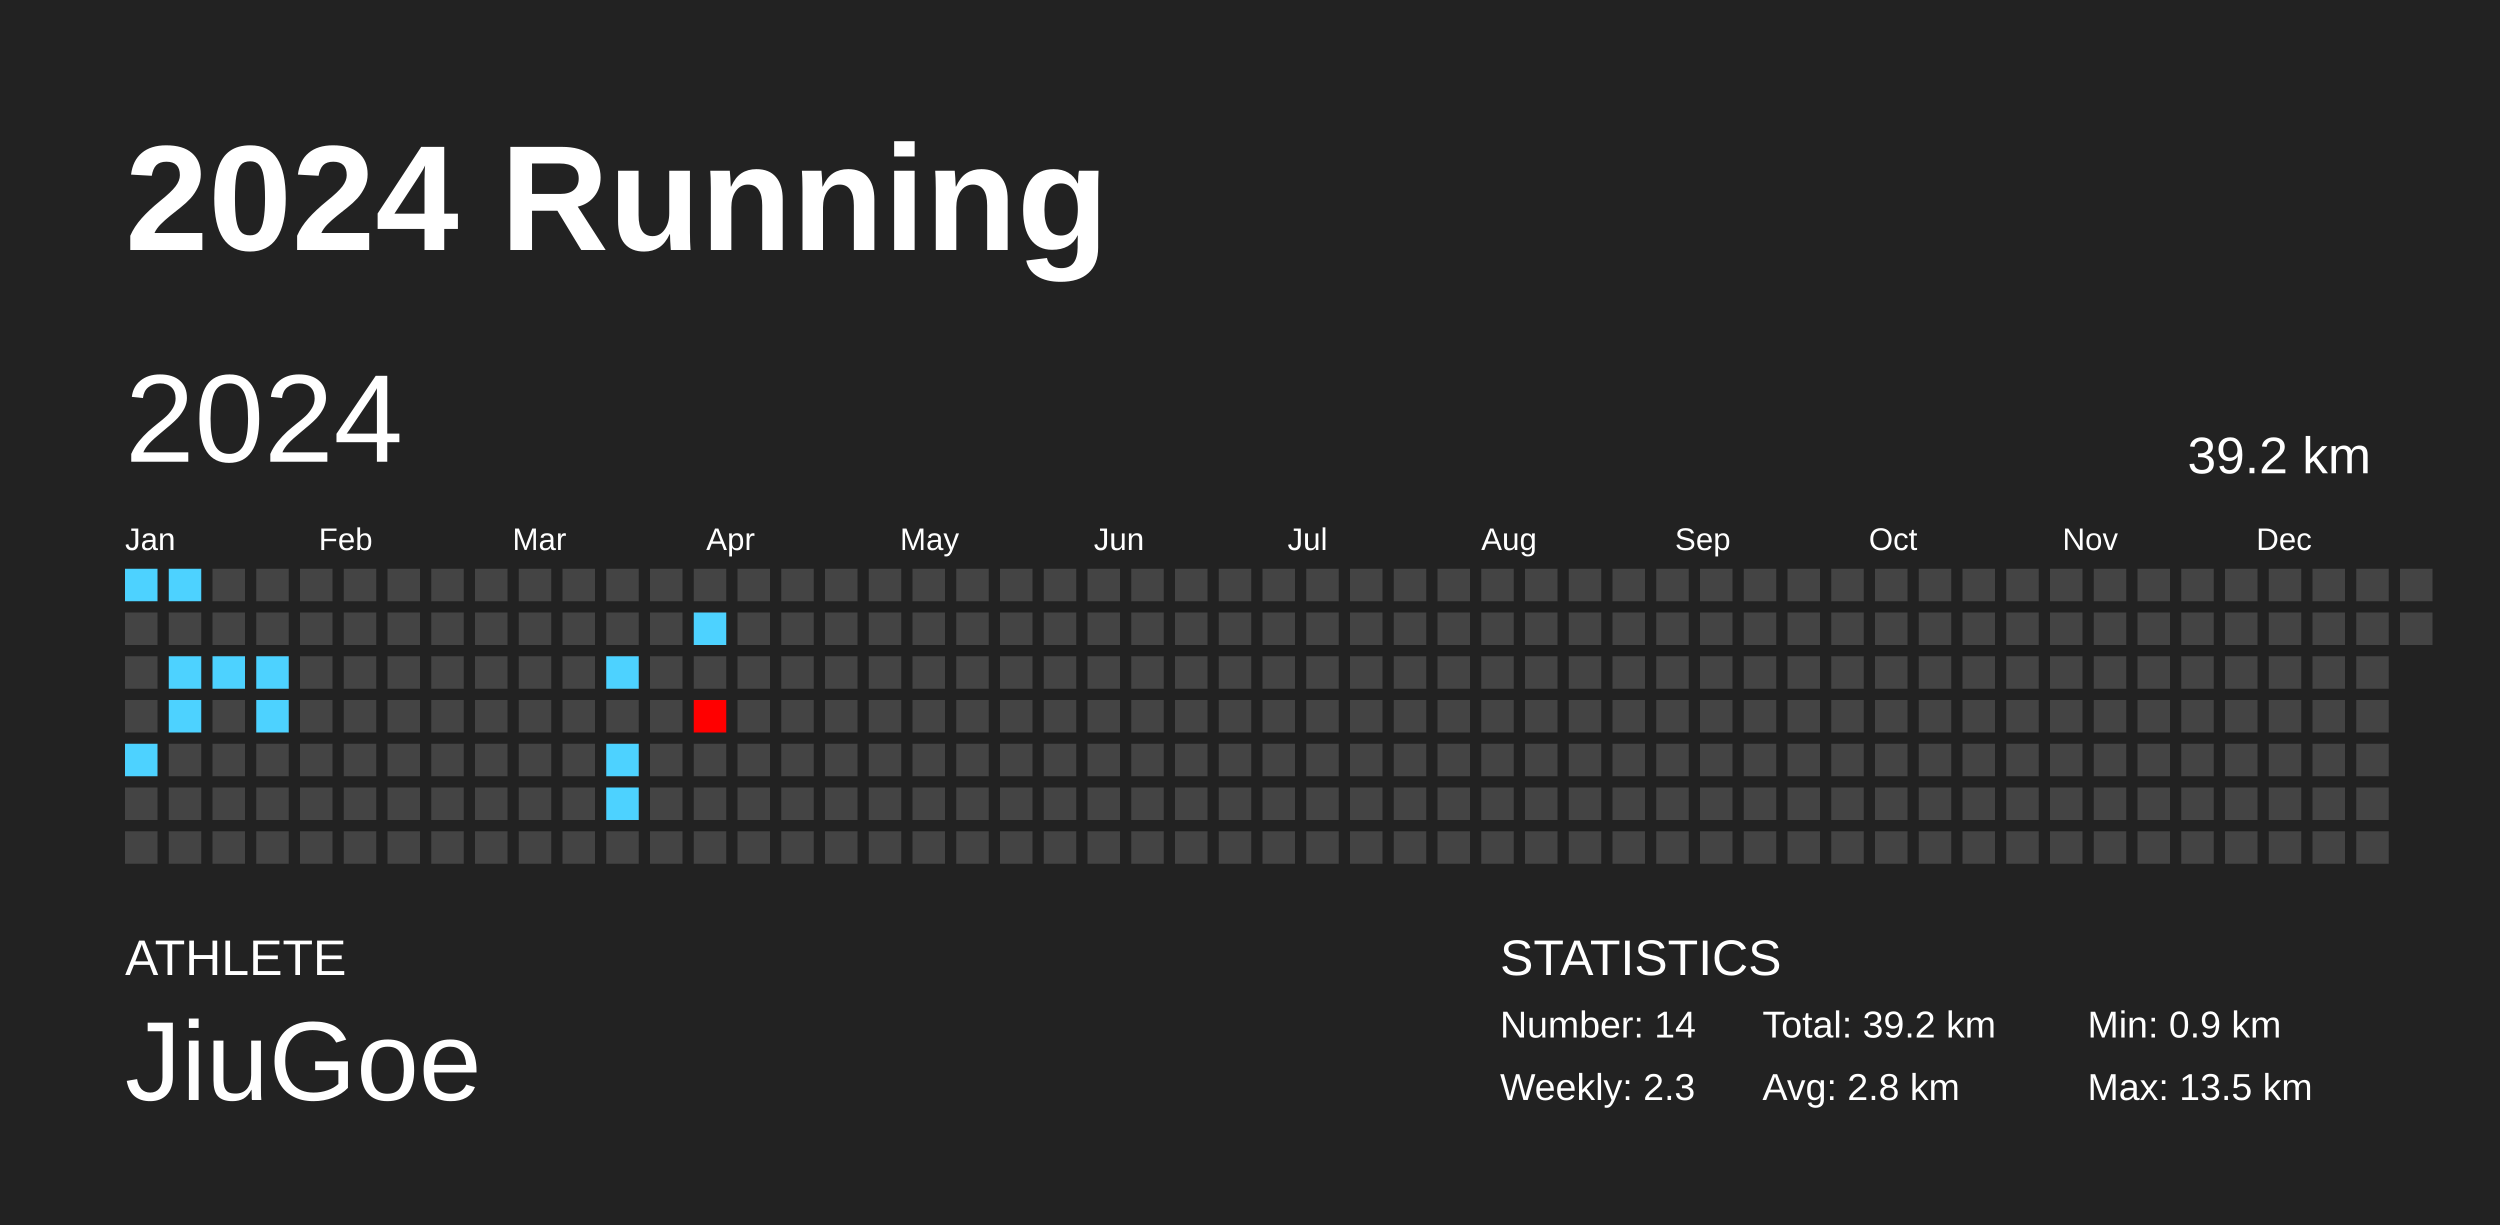
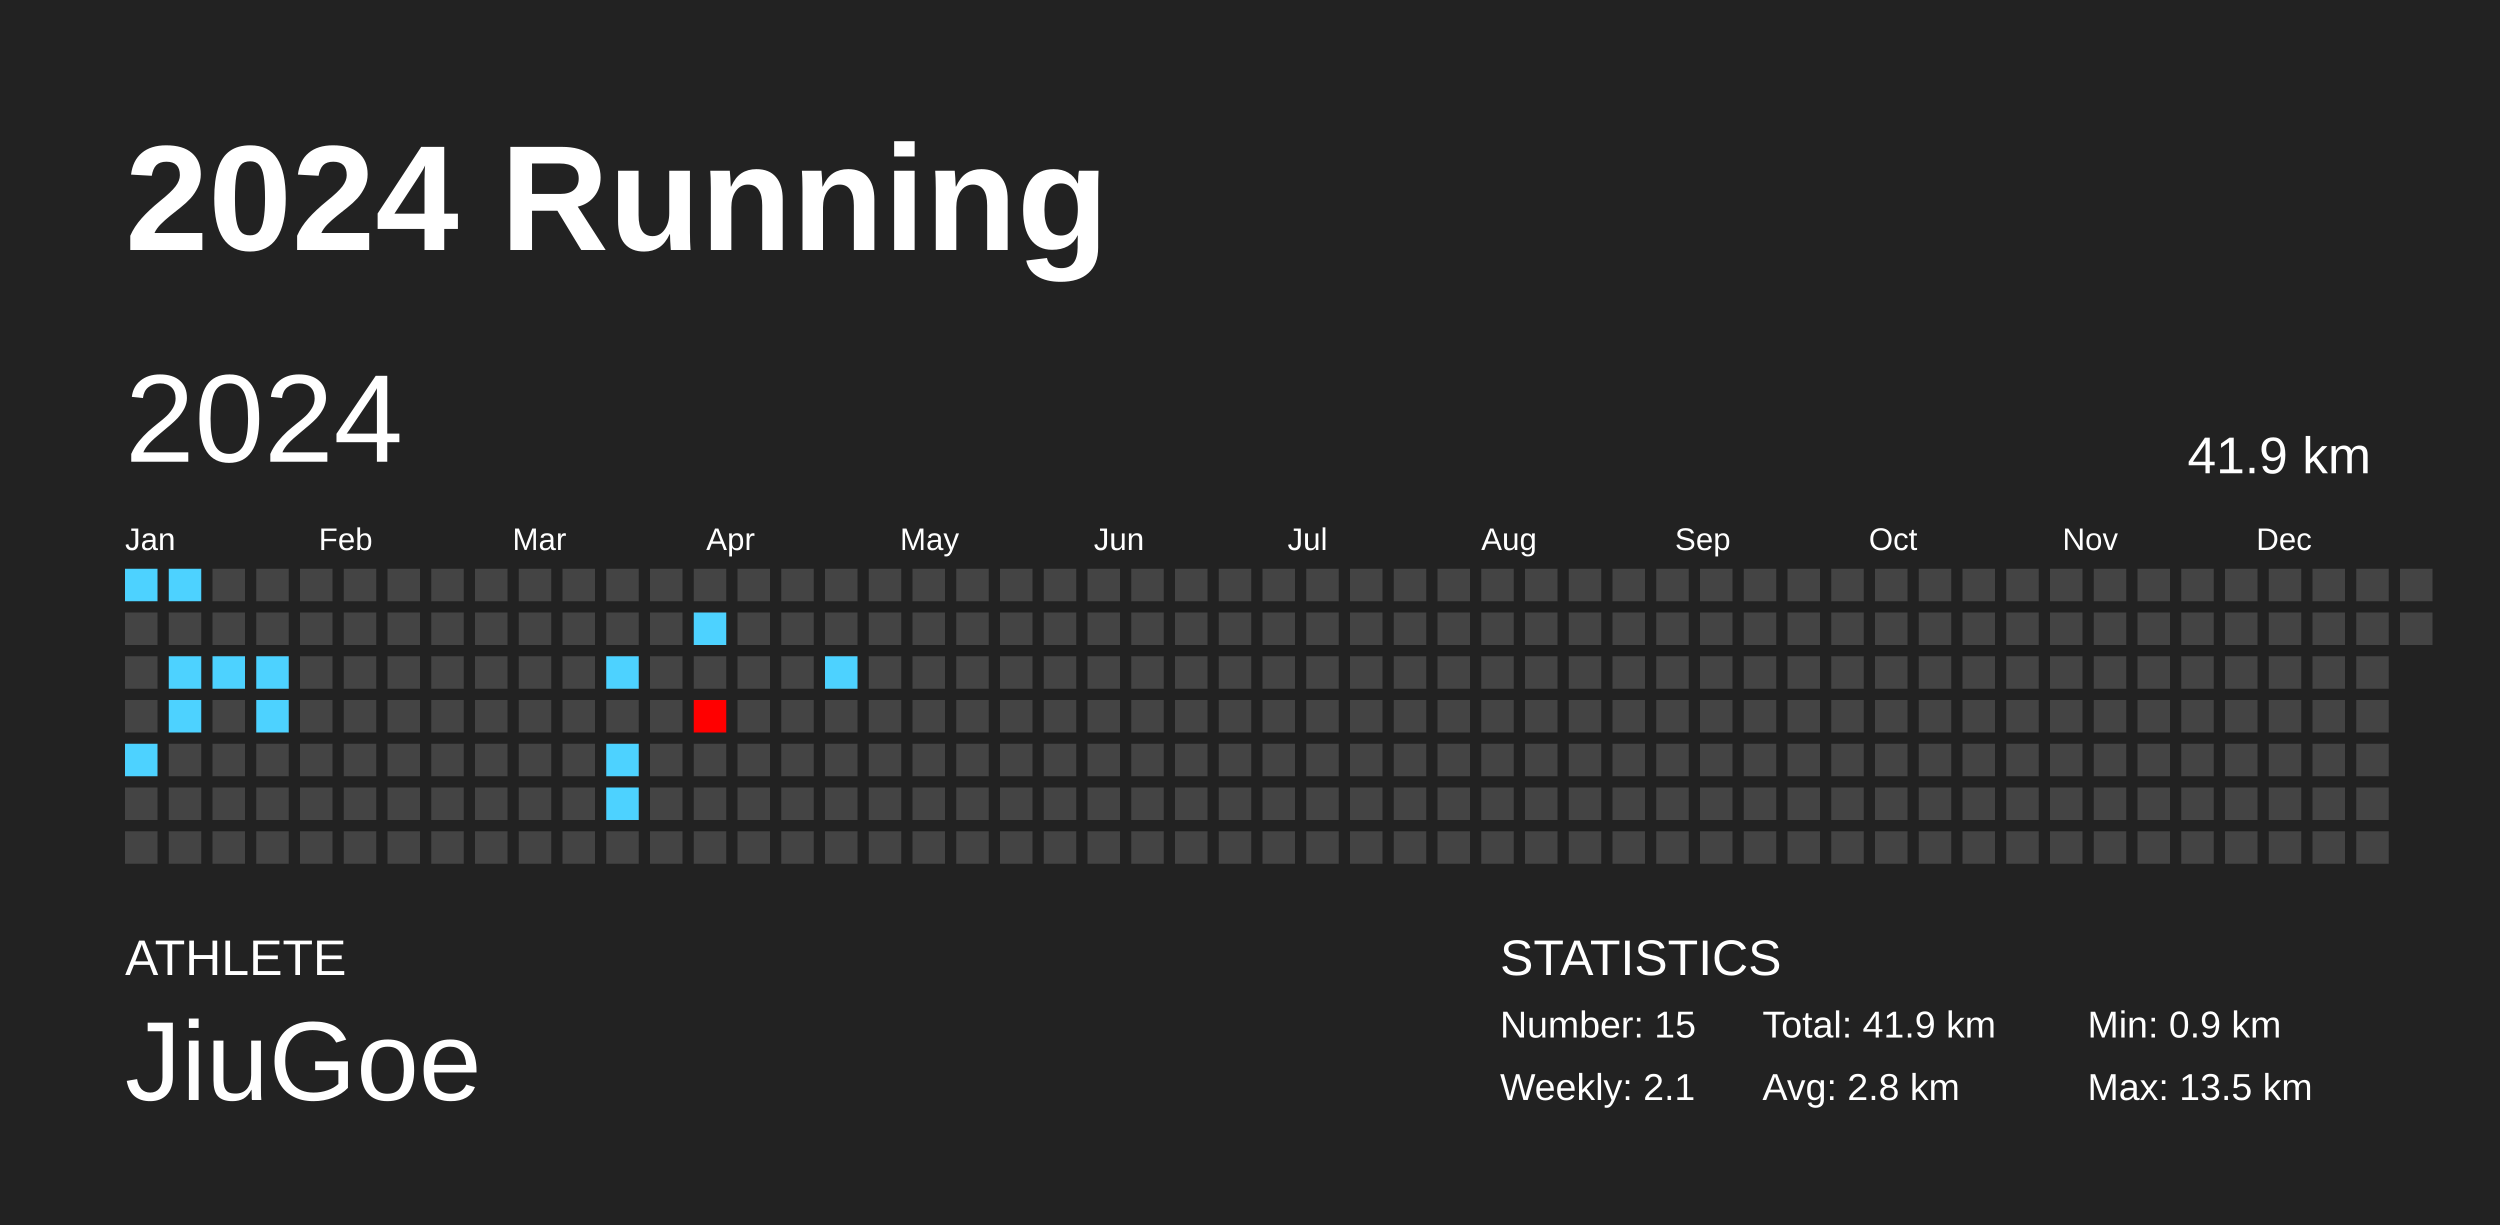
<svg xmlns="http://www.w3.org/2000/svg" baseProfile="full" height="98mm" version="1.1" viewBox="0,0,200,98" width="200mm">
  <defs />
  <rect fill="#222222" height="98" width="200" x="0" y="0" />
  <text fill="#FFFFFF" style="font-size:12px; font-family:Arial; font-weight:bold;" x="10" y="20">2024 Running</text>
  <text fill="#FFFFFF" style="font-size:4px; font-family:Arial" x="10" y="78">ATHLETE</text>
  <text fill="#FFFFFF" style="font-size:9px; font-family:Arial" x="10" y="88">JiuGoe</text>
  <text fill="#FFFFFF" style="font-size:4px; font-family:Arial" x="120" y="78">STATISTICS</text>
-   <text fill="#FFFFFF" style="font-size:3px; font-family:Arial" x="120" y="83">Number: 14</text>
-   <text fill="#FFFFFF" style="font-size:3px; font-family:Arial" x="120" y="88">Weekly: 2.3</text>
-   <text fill="#FFFFFF" style="font-size:3px; font-family:Arial" x="141" y="83">Total: 39.2 km</text>
+   <text fill="#FFFFFF" style="font-size:3px; font-family:Arial" x="120" y="83">Number: 15</text>
+   <text fill="#FFFFFF" style="font-size:3px; font-family:Arial" x="120" y="88">Weekly: 2.1</text>
+   <text fill="#FFFFFF" style="font-size:3px; font-family:Arial" x="141" y="83">Total: 41.9 km</text>
  <text fill="#FFFFFF" style="font-size:3px; font-family:Arial" x="141" y="88">Avg: 2.8 km</text>
  <text fill="#FFFFFF" style="font-size:3px; font-family:Arial" x="167" y="83">Min: 0.9 km</text>
  <text fill="#FFFFFF" style="font-size:3px; font-family:Arial" x="167" y="88">Max: 13.5 km</text>
  <text dominant-baseline="hanging" fill="#FFFFFF" style="font-size:10.0px; font-family:Arial;" x="10" y="30">2024</text>
-   <text dominant-baseline="hanging" fill="#FFFFFF" style="font-size:4.125px; font-family:Arial;" x="175" y="35">39.2 km</text>
+   <text dominant-baseline="hanging" fill="#FFFFFF" style="font-size:4.125px; font-family:Arial;" x="175" y="35">41.9 km</text>
  <text fill="#FFFFFF" style="font-size:2.5px; font-family:Arial" x="10.0" y="44">Jan</text>
  <text fill="#FFFFFF" style="font-size:2.5px; font-family:Arial" x="25.5" y="44">Feb</text>
  <text fill="#FFFFFF" style="font-size:2.5px; font-family:Arial" x="41.0" y="44">Mar</text>
  <text fill="#FFFFFF" style="font-size:2.5px; font-family:Arial" x="56.5" y="44">Apr</text>
  <text fill="#FFFFFF" style="font-size:2.5px; font-family:Arial" x="72.0" y="44">May</text>
  <text fill="#FFFFFF" style="font-size:2.5px; font-family:Arial" x="87.5" y="44">Jun</text>
  <text fill="#FFFFFF" style="font-size:2.5px; font-family:Arial" x="103.0" y="44">Jul</text>
  <text fill="#FFFFFF" style="font-size:2.5px; font-family:Arial" x="118.5" y="44">Aug</text>
  <text fill="#FFFFFF" style="font-size:2.5px; font-family:Arial" x="134.0" y="44">Sep</text>
  <text fill="#FFFFFF" style="font-size:2.5px; font-family:Arial" x="149.5" y="44">Oct</text>
  <text fill="#FFFFFF" style="font-size:2.5px; font-family:Arial" x="165.0" y="44">Nov</text>
  <text fill="#FFFFFF" style="font-size:2.5px; font-family:Arial" x="180.5" y="44">Dec</text>
  <rect fill="#4dd2ff" height="2.6" width="2.6" x="10.0" y="45.5" />
  <rect fill="#444444" height="2.6" width="2.6" x="10.0" y="49.0" />
  <rect fill="#444444" height="2.6" width="2.6" x="10.0" y="52.5" />
  <rect fill="#444444" height="2.6" width="2.6" x="10.0" y="56.0" />
  <rect fill="#4dd2ff" height="2.6" width="2.6" x="10.0" y="59.5" />
  <rect fill="#444444" height="2.6" width="2.6" x="10.0" y="63.0" />
  <rect fill="#444444" height="2.6" width="2.6" x="10.0" y="66.5" />
  <rect fill="#4dd2ff" height="2.6" width="2.6" x="13.5" y="45.5" />
  <rect fill="#444444" height="2.6" width="2.6" x="13.5" y="49.0" />
  <rect fill="#4dd2ff" height="2.6" width="2.6" x="13.5" y="52.5" />
  <rect fill="#4dd2ff" height="2.6" width="2.6" x="13.5" y="56.0" />
  <rect fill="#444444" height="2.6" width="2.6" x="13.5" y="59.5" />
  <rect fill="#444444" height="2.6" width="2.6" x="13.5" y="63.0" />
  <rect fill="#444444" height="2.6" width="2.6" x="13.5" y="66.5" />
  <rect fill="#444444" height="2.6" width="2.6" x="17.0" y="45.5" />
  <rect fill="#444444" height="2.6" width="2.6" x="17.0" y="49.0" />
  <rect fill="#4dd2ff" height="2.6" width="2.6" x="17.0" y="52.5" />
  <rect fill="#444444" height="2.6" width="2.6" x="17.0" y="56.0" />
  <rect fill="#444444" height="2.6" width="2.6" x="17.0" y="59.5" />
  <rect fill="#444444" height="2.6" width="2.6" x="17.0" y="63.0" />
  <rect fill="#444444" height="2.6" width="2.6" x="17.0" y="66.5" />
  <rect fill="#444444" height="2.6" width="2.6" x="20.5" y="45.5" />
  <rect fill="#444444" height="2.6" width="2.6" x="20.5" y="49.0" />
  <rect fill="#4dd2ff" height="2.6" width="2.6" x="20.5" y="52.5" />
  <rect fill="#4dd2ff" height="2.6" width="2.6" x="20.5" y="56.0" />
  <rect fill="#444444" height="2.6" width="2.6" x="20.5" y="59.5" />
  <rect fill="#444444" height="2.6" width="2.6" x="20.5" y="63.0" />
  <rect fill="#444444" height="2.6" width="2.6" x="20.5" y="66.5" />
  <rect fill="#444444" height="2.6" width="2.6" x="24.0" y="45.5" />
  <rect fill="#444444" height="2.6" width="2.6" x="24.0" y="49.0" />
  <rect fill="#444444" height="2.6" width="2.6" x="24.0" y="52.5" />
  <rect fill="#444444" height="2.6" width="2.6" x="24.0" y="56.0" />
  <rect fill="#444444" height="2.6" width="2.6" x="24.0" y="59.5" />
  <rect fill="#444444" height="2.6" width="2.6" x="24.0" y="63.0" />
  <rect fill="#444444" height="2.6" width="2.6" x="24.0" y="66.5" />
  <rect fill="#444444" height="2.6" width="2.6" x="27.5" y="45.5" />
  <rect fill="#444444" height="2.6" width="2.6" x="27.5" y="49.0" />
  <rect fill="#444444" height="2.6" width="2.6" x="27.5" y="52.5" />
  <rect fill="#444444" height="2.6" width="2.6" x="27.5" y="56.0" />
  <rect fill="#444444" height="2.6" width="2.6" x="27.5" y="59.5" />
  <rect fill="#444444" height="2.6" width="2.6" x="27.5" y="63.0" />
  <rect fill="#444444" height="2.6" width="2.6" x="27.5" y="66.5" />
  <rect fill="#444444" height="2.6" width="2.6" x="31.0" y="45.5" />
  <rect fill="#444444" height="2.6" width="2.6" x="31.0" y="49.0" />
  <rect fill="#444444" height="2.6" width="2.6" x="31.0" y="52.5" />
  <rect fill="#444444" height="2.6" width="2.6" x="31.0" y="56.0" />
  <rect fill="#444444" height="2.6" width="2.6" x="31.0" y="59.5" />
  <rect fill="#444444" height="2.6" width="2.6" x="31.0" y="63.0" />
  <rect fill="#444444" height="2.6" width="2.6" x="31.0" y="66.5" />
  <rect fill="#444444" height="2.6" width="2.6" x="34.5" y="45.5" />
  <rect fill="#444444" height="2.6" width="2.6" x="34.5" y="49.0" />
  <rect fill="#444444" height="2.6" width="2.6" x="34.5" y="52.5" />
  <rect fill="#444444" height="2.6" width="2.6" x="34.5" y="56.0" />
  <rect fill="#444444" height="2.6" width="2.6" x="34.5" y="59.5" />
  <rect fill="#444444" height="2.6" width="2.6" x="34.5" y="63.0" />
  <rect fill="#444444" height="2.6" width="2.6" x="34.5" y="66.5" />
  <rect fill="#444444" height="2.6" width="2.6" x="38.0" y="45.5" />
  <rect fill="#444444" height="2.6" width="2.6" x="38.0" y="49.0" />
  <rect fill="#444444" height="2.6" width="2.6" x="38.0" y="52.5" />
  <rect fill="#444444" height="2.6" width="2.6" x="38.0" y="56.0" />
  <rect fill="#444444" height="2.6" width="2.6" x="38.0" y="59.5" />
  <rect fill="#444444" height="2.6" width="2.6" x="38.0" y="63.0" />
  <rect fill="#444444" height="2.6" width="2.6" x="38.0" y="66.5" />
  <rect fill="#444444" height="2.6" width="2.6" x="41.5" y="45.5" />
  <rect fill="#444444" height="2.6" width="2.6" x="41.5" y="49.0" />
  <rect fill="#444444" height="2.6" width="2.6" x="41.5" y="52.5" />
  <rect fill="#444444" height="2.6" width="2.6" x="41.5" y="56.0" />
  <rect fill="#444444" height="2.6" width="2.6" x="41.5" y="59.5" />
  <rect fill="#444444" height="2.6" width="2.6" x="41.5" y="63.0" />
  <rect fill="#444444" height="2.6" width="2.6" x="41.5" y="66.5" />
  <rect fill="#444444" height="2.6" width="2.6" x="45.0" y="45.5" />
  <rect fill="#444444" height="2.6" width="2.6" x="45.0" y="49.0" />
  <rect fill="#444444" height="2.6" width="2.6" x="45.0" y="52.5" />
  <rect fill="#444444" height="2.6" width="2.6" x="45.0" y="56.0" />
  <rect fill="#444444" height="2.6" width="2.6" x="45.0" y="59.5" />
  <rect fill="#444444" height="2.6" width="2.6" x="45.0" y="63.0" />
  <rect fill="#444444" height="2.6" width="2.6" x="45.0" y="66.5" />
  <rect fill="#444444" height="2.6" width="2.6" x="48.5" y="45.5" />
  <rect fill="#444444" height="2.6" width="2.6" x="48.5" y="49.0" />
  <rect fill="#4dd2ff" height="2.6" width="2.6" x="48.5" y="52.5" />
  <rect fill="#444444" height="2.6" width="2.6" x="48.5" y="56.0" />
  <rect fill="#4dd2ff" height="2.6" width="2.6" x="48.5" y="59.5" />
  <rect fill="#4dd2ff" height="2.6" width="2.6" x="48.5" y="63.0" />
  <rect fill="#444444" height="2.6" width="2.6" x="48.5" y="66.5" />
  <rect fill="#444444" height="2.6" width="2.6" x="52.0" y="45.5" />
  <rect fill="#444444" height="2.6" width="2.6" x="52.0" y="49.0" />
  <rect fill="#444444" height="2.6" width="2.6" x="52.0" y="52.5" />
  <rect fill="#444444" height="2.6" width="2.6" x="52.0" y="56.0" />
  <rect fill="#444444" height="2.6" width="2.6" x="52.0" y="59.5" />
  <rect fill="#444444" height="2.6" width="2.6" x="52.0" y="63.0" />
  <rect fill="#444444" height="2.6" width="2.6" x="52.0" y="66.5" />
  <rect fill="#444444" height="2.6" width="2.6" x="55.5" y="45.5" />
  <rect fill="#4dd2ff" height="2.6" width="2.6" x="55.5" y="49.0" />
  <rect fill="#444444" height="2.6" width="2.6" x="55.5" y="52.5" />
  <rect fill="#ff0000" height="2.6" width="2.6" x="55.5" y="56.0" />
  <rect fill="#444444" height="2.6" width="2.6" x="55.5" y="59.5" />
  <rect fill="#444444" height="2.6" width="2.6" x="55.5" y="63.0" />
  <rect fill="#444444" height="2.6" width="2.6" x="55.5" y="66.5" />
  <rect fill="#444444" height="2.6" width="2.6" x="59.0" y="45.5" />
  <rect fill="#444444" height="2.6" width="2.6" x="59.0" y="49.0" />
  <rect fill="#444444" height="2.6" width="2.6" x="59.0" y="52.5" />
  <rect fill="#444444" height="2.6" width="2.6" x="59.0" y="56.0" />
  <rect fill="#444444" height="2.6" width="2.6" x="59.0" y="59.5" />
  <rect fill="#444444" height="2.6" width="2.6" x="59.0" y="63.0" />
  <rect fill="#444444" height="2.6" width="2.6" x="59.0" y="66.5" />
  <rect fill="#444444" height="2.6" width="2.6" x="62.5" y="45.5" />
  <rect fill="#444444" height="2.6" width="2.6" x="62.5" y="49.0" />
  <rect fill="#444444" height="2.6" width="2.6" x="62.5" y="52.5" />
  <rect fill="#444444" height="2.6" width="2.6" x="62.5" y="56.0" />
  <rect fill="#444444" height="2.6" width="2.6" x="62.5" y="59.5" />
  <rect fill="#444444" height="2.6" width="2.6" x="62.5" y="63.0" />
  <rect fill="#444444" height="2.6" width="2.6" x="62.5" y="66.5" />
  <rect fill="#444444" height="2.6" width="2.6" x="66.0" y="45.5" />
  <rect fill="#444444" height="2.6" width="2.6" x="66.0" y="49.0" />
-   <rect fill="#444444" height="2.6" width="2.6" x="66.0" y="52.5" />
+   <rect fill="#4dd2ff" height="2.6" width="2.6" x="66.0" y="52.5" />
  <rect fill="#444444" height="2.6" width="2.6" x="66.0" y="56.0" />
  <rect fill="#444444" height="2.6" width="2.6" x="66.0" y="59.5" />
  <rect fill="#444444" height="2.6" width="2.6" x="66.0" y="63.0" />
  <rect fill="#444444" height="2.6" width="2.6" x="66.0" y="66.5" />
  <rect fill="#444444" height="2.6" width="2.6" x="69.5" y="45.5" />
  <rect fill="#444444" height="2.6" width="2.6" x="69.5" y="49.0" />
  <rect fill="#444444" height="2.6" width="2.6" x="69.5" y="52.5" />
  <rect fill="#444444" height="2.6" width="2.6" x="69.5" y="56.0" />
  <rect fill="#444444" height="2.6" width="2.6" x="69.5" y="59.5" />
  <rect fill="#444444" height="2.6" width="2.6" x="69.5" y="63.0" />
  <rect fill="#444444" height="2.6" width="2.6" x="69.5" y="66.5" />
  <rect fill="#444444" height="2.6" width="2.6" x="73.0" y="45.5" />
  <rect fill="#444444" height="2.6" width="2.6" x="73.0" y="49.0" />
  <rect fill="#444444" height="2.6" width="2.6" x="73.0" y="52.5" />
  <rect fill="#444444" height="2.6" width="2.6" x="73.0" y="56.0" />
  <rect fill="#444444" height="2.6" width="2.6" x="73.0" y="59.5" />
  <rect fill="#444444" height="2.6" width="2.6" x="73.0" y="63.0" />
  <rect fill="#444444" height="2.6" width="2.6" x="73.0" y="66.5" />
  <rect fill="#444444" height="2.6" width="2.6" x="76.5" y="45.5" />
  <rect fill="#444444" height="2.6" width="2.6" x="76.5" y="49.0" />
  <rect fill="#444444" height="2.6" width="2.6" x="76.5" y="52.5" />
  <rect fill="#444444" height="2.6" width="2.6" x="76.5" y="56.0" />
  <rect fill="#444444" height="2.6" width="2.6" x="76.5" y="59.5" />
  <rect fill="#444444" height="2.6" width="2.6" x="76.5" y="63.0" />
  <rect fill="#444444" height="2.6" width="2.6" x="76.5" y="66.5" />
  <rect fill="#444444" height="2.6" width="2.6" x="80.0" y="45.5" />
  <rect fill="#444444" height="2.6" width="2.6" x="80.0" y="49.0" />
  <rect fill="#444444" height="2.6" width="2.6" x="80.0" y="52.5" />
  <rect fill="#444444" height="2.6" width="2.6" x="80.0" y="56.0" />
  <rect fill="#444444" height="2.6" width="2.6" x="80.0" y="59.5" />
  <rect fill="#444444" height="2.6" width="2.6" x="80.0" y="63.0" />
  <rect fill="#444444" height="2.6" width="2.6" x="80.0" y="66.5" />
  <rect fill="#444444" height="2.6" width="2.6" x="83.5" y="45.5" />
  <rect fill="#444444" height="2.6" width="2.6" x="83.5" y="49.0" />
  <rect fill="#444444" height="2.6" width="2.6" x="83.5" y="52.5" />
  <rect fill="#444444" height="2.6" width="2.6" x="83.5" y="56.0" />
  <rect fill="#444444" height="2.6" width="2.6" x="83.5" y="59.5" />
  <rect fill="#444444" height="2.6" width="2.6" x="83.5" y="63.0" />
  <rect fill="#444444" height="2.6" width="2.6" x="83.5" y="66.5" />
  <rect fill="#444444" height="2.6" width="2.6" x="87.0" y="45.5" />
  <rect fill="#444444" height="2.6" width="2.6" x="87.0" y="49.0" />
  <rect fill="#444444" height="2.6" width="2.6" x="87.0" y="52.5" />
  <rect fill="#444444" height="2.6" width="2.6" x="87.0" y="56.0" />
  <rect fill="#444444" height="2.6" width="2.6" x="87.0" y="59.5" />
  <rect fill="#444444" height="2.6" width="2.6" x="87.0" y="63.0" />
  <rect fill="#444444" height="2.6" width="2.6" x="87.0" y="66.5" />
  <rect fill="#444444" height="2.6" width="2.6" x="90.5" y="45.5" />
  <rect fill="#444444" height="2.6" width="2.6" x="90.5" y="49.0" />
  <rect fill="#444444" height="2.6" width="2.6" x="90.5" y="52.5" />
  <rect fill="#444444" height="2.6" width="2.6" x="90.5" y="56.0" />
  <rect fill="#444444" height="2.6" width="2.6" x="90.5" y="59.5" />
  <rect fill="#444444" height="2.6" width="2.6" x="90.5" y="63.0" />
  <rect fill="#444444" height="2.6" width="2.6" x="90.5" y="66.5" />
  <rect fill="#444444" height="2.6" width="2.6" x="94.0" y="45.5" />
  <rect fill="#444444" height="2.6" width="2.6" x="94.0" y="49.0" />
  <rect fill="#444444" height="2.6" width="2.6" x="94.0" y="52.5" />
  <rect fill="#444444" height="2.6" width="2.6" x="94.0" y="56.0" />
  <rect fill="#444444" height="2.6" width="2.6" x="94.0" y="59.5" />
  <rect fill="#444444" height="2.6" width="2.6" x="94.0" y="63.0" />
  <rect fill="#444444" height="2.6" width="2.6" x="94.0" y="66.5" />
  <rect fill="#444444" height="2.6" width="2.6" x="97.5" y="45.5" />
  <rect fill="#444444" height="2.6" width="2.6" x="97.5" y="49.0" />
  <rect fill="#444444" height="2.6" width="2.6" x="97.5" y="52.5" />
  <rect fill="#444444" height="2.6" width="2.6" x="97.5" y="56.0" />
  <rect fill="#444444" height="2.6" width="2.6" x="97.5" y="59.5" />
  <rect fill="#444444" height="2.6" width="2.6" x="97.5" y="63.0" />
  <rect fill="#444444" height="2.6" width="2.6" x="97.5" y="66.5" />
  <rect fill="#444444" height="2.6" width="2.6" x="101.0" y="45.5" />
  <rect fill="#444444" height="2.6" width="2.6" x="101.0" y="49.0" />
  <rect fill="#444444" height="2.6" width="2.6" x="101.0" y="52.5" />
  <rect fill="#444444" height="2.6" width="2.6" x="101.0" y="56.0" />
  <rect fill="#444444" height="2.6" width="2.6" x="101.0" y="59.5" />
  <rect fill="#444444" height="2.6" width="2.6" x="101.0" y="63.0" />
  <rect fill="#444444" height="2.6" width="2.6" x="101.0" y="66.5" />
  <rect fill="#444444" height="2.6" width="2.6" x="104.5" y="45.5" />
  <rect fill="#444444" height="2.6" width="2.6" x="104.5" y="49.0" />
  <rect fill="#444444" height="2.6" width="2.6" x="104.5" y="52.5" />
  <rect fill="#444444" height="2.6" width="2.6" x="104.5" y="56.0" />
  <rect fill="#444444" height="2.6" width="2.6" x="104.5" y="59.5" />
  <rect fill="#444444" height="2.6" width="2.6" x="104.5" y="63.0" />
  <rect fill="#444444" height="2.6" width="2.6" x="104.5" y="66.5" />
  <rect fill="#444444" height="2.6" width="2.6" x="108.0" y="45.5" />
  <rect fill="#444444" height="2.6" width="2.6" x="108.0" y="49.0" />
  <rect fill="#444444" height="2.6" width="2.6" x="108.0" y="52.5" />
  <rect fill="#444444" height="2.6" width="2.6" x="108.0" y="56.0" />
  <rect fill="#444444" height="2.6" width="2.6" x="108.0" y="59.5" />
  <rect fill="#444444" height="2.6" width="2.6" x="108.0" y="63.0" />
  <rect fill="#444444" height="2.6" width="2.6" x="108.0" y="66.5" />
  <rect fill="#444444" height="2.6" width="2.6" x="111.5" y="45.5" />
  <rect fill="#444444" height="2.6" width="2.6" x="111.5" y="49.0" />
  <rect fill="#444444" height="2.6" width="2.6" x="111.5" y="52.5" />
  <rect fill="#444444" height="2.6" width="2.6" x="111.5" y="56.0" />
  <rect fill="#444444" height="2.6" width="2.6" x="111.5" y="59.5" />
  <rect fill="#444444" height="2.6" width="2.6" x="111.5" y="63.0" />
  <rect fill="#444444" height="2.6" width="2.6" x="111.5" y="66.5" />
  <rect fill="#444444" height="2.6" width="2.6" x="115.0" y="45.5" />
  <rect fill="#444444" height="2.6" width="2.6" x="115.0" y="49.0" />
  <rect fill="#444444" height="2.6" width="2.6" x="115.0" y="52.5" />
  <rect fill="#444444" height="2.6" width="2.6" x="115.0" y="56.0" />
  <rect fill="#444444" height="2.6" width="2.6" x="115.0" y="59.5" />
  <rect fill="#444444" height="2.6" width="2.6" x="115.0" y="63.0" />
  <rect fill="#444444" height="2.6" width="2.6" x="115.0" y="66.5" />
  <rect fill="#444444" height="2.6" width="2.6" x="118.5" y="45.5" />
  <rect fill="#444444" height="2.6" width="2.6" x="118.5" y="49.0" />
  <rect fill="#444444" height="2.6" width="2.6" x="118.5" y="52.5" />
  <rect fill="#444444" height="2.6" width="2.6" x="118.5" y="56.0" />
  <rect fill="#444444" height="2.6" width="2.6" x="118.5" y="59.5" />
  <rect fill="#444444" height="2.6" width="2.6" x="118.5" y="63.0" />
  <rect fill="#444444" height="2.6" width="2.6" x="118.5" y="66.5" />
  <rect fill="#444444" height="2.6" width="2.6" x="122.0" y="45.5" />
  <rect fill="#444444" height="2.6" width="2.6" x="122.0" y="49.0" />
  <rect fill="#444444" height="2.6" width="2.6" x="122.0" y="52.5" />
  <rect fill="#444444" height="2.6" width="2.6" x="122.0" y="56.0" />
  <rect fill="#444444" height="2.6" width="2.6" x="122.0" y="59.5" />
  <rect fill="#444444" height="2.6" width="2.6" x="122.0" y="63.0" />
  <rect fill="#444444" height="2.6" width="2.6" x="122.0" y="66.5" />
  <rect fill="#444444" height="2.6" width="2.6" x="125.5" y="45.5" />
  <rect fill="#444444" height="2.6" width="2.6" x="125.5" y="49.0" />
  <rect fill="#444444" height="2.6" width="2.6" x="125.5" y="52.5" />
  <rect fill="#444444" height="2.6" width="2.6" x="125.5" y="56.0" />
  <rect fill="#444444" height="2.6" width="2.6" x="125.5" y="59.5" />
  <rect fill="#444444" height="2.6" width="2.6" x="125.5" y="63.0" />
  <rect fill="#444444" height="2.6" width="2.6" x="125.5" y="66.5" />
  <rect fill="#444444" height="2.6" width="2.6" x="129.0" y="45.5" />
  <rect fill="#444444" height="2.6" width="2.6" x="129.0" y="49.0" />
  <rect fill="#444444" height="2.6" width="2.6" x="129.0" y="52.5" />
  <rect fill="#444444" height="2.6" width="2.6" x="129.0" y="56.0" />
  <rect fill="#444444" height="2.6" width="2.6" x="129.0" y="59.5" />
  <rect fill="#444444" height="2.6" width="2.6" x="129.0" y="63.0" />
  <rect fill="#444444" height="2.6" width="2.6" x="129.0" y="66.5" />
  <rect fill="#444444" height="2.6" width="2.6" x="132.5" y="45.5" />
  <rect fill="#444444" height="2.6" width="2.6" x="132.5" y="49.0" />
  <rect fill="#444444" height="2.6" width="2.6" x="132.5" y="52.5" />
  <rect fill="#444444" height="2.6" width="2.6" x="132.5" y="56.0" />
  <rect fill="#444444" height="2.6" width="2.6" x="132.5" y="59.5" />
  <rect fill="#444444" height="2.6" width="2.6" x="132.5" y="63.0" />
  <rect fill="#444444" height="2.6" width="2.6" x="132.5" y="66.5" />
  <rect fill="#444444" height="2.6" width="2.6" x="136.0" y="45.5" />
  <rect fill="#444444" height="2.6" width="2.6" x="136.0" y="49.0" />
  <rect fill="#444444" height="2.6" width="2.6" x="136.0" y="52.5" />
  <rect fill="#444444" height="2.6" width="2.6" x="136.0" y="56.0" />
  <rect fill="#444444" height="2.6" width="2.6" x="136.0" y="59.5" />
  <rect fill="#444444" height="2.6" width="2.6" x="136.0" y="63.0" />
  <rect fill="#444444" height="2.6" width="2.6" x="136.0" y="66.5" />
  <rect fill="#444444" height="2.6" width="2.6" x="139.5" y="45.5" />
  <rect fill="#444444" height="2.6" width="2.6" x="139.5" y="49.0" />
  <rect fill="#444444" height="2.6" width="2.6" x="139.5" y="52.5" />
  <rect fill="#444444" height="2.6" width="2.6" x="139.5" y="56.0" />
  <rect fill="#444444" height="2.6" width="2.6" x="139.5" y="59.5" />
  <rect fill="#444444" height="2.6" width="2.6" x="139.5" y="63.0" />
  <rect fill="#444444" height="2.6" width="2.6" x="139.5" y="66.5" />
  <rect fill="#444444" height="2.6" width="2.6" x="143.0" y="45.5" />
  <rect fill="#444444" height="2.6" width="2.6" x="143.0" y="49.0" />
  <rect fill="#444444" height="2.6" width="2.6" x="143.0" y="52.5" />
  <rect fill="#444444" height="2.6" width="2.6" x="143.0" y="56.0" />
  <rect fill="#444444" height="2.6" width="2.6" x="143.0" y="59.5" />
  <rect fill="#444444" height="2.6" width="2.6" x="143.0" y="63.0" />
  <rect fill="#444444" height="2.6" width="2.6" x="143.0" y="66.5" />
  <rect fill="#444444" height="2.6" width="2.6" x="146.5" y="45.5" />
  <rect fill="#444444" height="2.6" width="2.6" x="146.5" y="49.0" />
  <rect fill="#444444" height="2.6" width="2.6" x="146.5" y="52.5" />
  <rect fill="#444444" height="2.6" width="2.6" x="146.5" y="56.0" />
  <rect fill="#444444" height="2.6" width="2.6" x="146.5" y="59.5" />
  <rect fill="#444444" height="2.6" width="2.6" x="146.5" y="63.0" />
  <rect fill="#444444" height="2.6" width="2.6" x="146.5" y="66.5" />
  <rect fill="#444444" height="2.6" width="2.6" x="150.0" y="45.5" />
  <rect fill="#444444" height="2.6" width="2.6" x="150.0" y="49.0" />
  <rect fill="#444444" height="2.6" width="2.6" x="150.0" y="52.5" />
  <rect fill="#444444" height="2.6" width="2.6" x="150.0" y="56.0" />
  <rect fill="#444444" height="2.6" width="2.6" x="150.0" y="59.5" />
  <rect fill="#444444" height="2.6" width="2.6" x="150.0" y="63.0" />
  <rect fill="#444444" height="2.6" width="2.6" x="150.0" y="66.5" />
  <rect fill="#444444" height="2.6" width="2.6" x="153.5" y="45.5" />
  <rect fill="#444444" height="2.6" width="2.6" x="153.5" y="49.0" />
  <rect fill="#444444" height="2.6" width="2.6" x="153.5" y="52.5" />
  <rect fill="#444444" height="2.6" width="2.6" x="153.5" y="56.0" />
  <rect fill="#444444" height="2.6" width="2.6" x="153.5" y="59.5" />
  <rect fill="#444444" height="2.6" width="2.6" x="153.5" y="63.0" />
  <rect fill="#444444" height="2.6" width="2.6" x="153.5" y="66.5" />
  <rect fill="#444444" height="2.6" width="2.6" x="157.0" y="45.5" />
  <rect fill="#444444" height="2.6" width="2.6" x="157.0" y="49.0" />
  <rect fill="#444444" height="2.6" width="2.6" x="157.0" y="52.5" />
  <rect fill="#444444" height="2.6" width="2.6" x="157.0" y="56.0" />
  <rect fill="#444444" height="2.6" width="2.6" x="157.0" y="59.5" />
  <rect fill="#444444" height="2.6" width="2.6" x="157.0" y="63.0" />
  <rect fill="#444444" height="2.6" width="2.6" x="157.0" y="66.5" />
  <rect fill="#444444" height="2.6" width="2.6" x="160.5" y="45.5" />
  <rect fill="#444444" height="2.6" width="2.6" x="160.5" y="49.0" />
  <rect fill="#444444" height="2.6" width="2.6" x="160.5" y="52.5" />
  <rect fill="#444444" height="2.6" width="2.6" x="160.5" y="56.0" />
  <rect fill="#444444" height="2.6" width="2.6" x="160.5" y="59.5" />
  <rect fill="#444444" height="2.6" width="2.6" x="160.5" y="63.0" />
  <rect fill="#444444" height="2.6" width="2.6" x="160.5" y="66.5" />
  <rect fill="#444444" height="2.6" width="2.6" x="164.0" y="45.5" />
  <rect fill="#444444" height="2.6" width="2.6" x="164.0" y="49.0" />
  <rect fill="#444444" height="2.6" width="2.6" x="164.0" y="52.5" />
  <rect fill="#444444" height="2.6" width="2.6" x="164.0" y="56.0" />
  <rect fill="#444444" height="2.6" width="2.6" x="164.0" y="59.5" />
  <rect fill="#444444" height="2.6" width="2.6" x="164.0" y="63.0" />
  <rect fill="#444444" height="2.6" width="2.6" x="164.0" y="66.5" />
  <rect fill="#444444" height="2.6" width="2.6" x="167.5" y="45.5" />
  <rect fill="#444444" height="2.6" width="2.6" x="167.5" y="49.0" />
  <rect fill="#444444" height="2.6" width="2.6" x="167.5" y="52.5" />
  <rect fill="#444444" height="2.6" width="2.6" x="167.5" y="56.0" />
  <rect fill="#444444" height="2.6" width="2.6" x="167.5" y="59.5" />
  <rect fill="#444444" height="2.6" width="2.6" x="167.5" y="63.0" />
  <rect fill="#444444" height="2.6" width="2.6" x="167.5" y="66.5" />
  <rect fill="#444444" height="2.6" width="2.6" x="171.0" y="45.5" />
  <rect fill="#444444" height="2.6" width="2.6" x="171.0" y="49.0" />
  <rect fill="#444444" height="2.6" width="2.6" x="171.0" y="52.5" />
  <rect fill="#444444" height="2.6" width="2.6" x="171.0" y="56.0" />
  <rect fill="#444444" height="2.6" width="2.6" x="171.0" y="59.5" />
  <rect fill="#444444" height="2.6" width="2.6" x="171.0" y="63.0" />
  <rect fill="#444444" height="2.6" width="2.6" x="171.0" y="66.5" />
  <rect fill="#444444" height="2.6" width="2.6" x="174.5" y="45.5" />
  <rect fill="#444444" height="2.6" width="2.6" x="174.5" y="49.0" />
  <rect fill="#444444" height="2.6" width="2.6" x="174.5" y="52.5" />
  <rect fill="#444444" height="2.6" width="2.6" x="174.5" y="56.0" />
  <rect fill="#444444" height="2.6" width="2.6" x="174.5" y="59.5" />
  <rect fill="#444444" height="2.6" width="2.6" x="174.5" y="63.0" />
  <rect fill="#444444" height="2.6" width="2.6" x="174.5" y="66.5" />
  <rect fill="#444444" height="2.6" width="2.6" x="178.0" y="45.5" />
  <rect fill="#444444" height="2.6" width="2.6" x="178.0" y="49.0" />
  <rect fill="#444444" height="2.6" width="2.6" x="178.0" y="52.5" />
  <rect fill="#444444" height="2.6" width="2.6" x="178.0" y="56.0" />
  <rect fill="#444444" height="2.6" width="2.6" x="178.0" y="59.5" />
  <rect fill="#444444" height="2.6" width="2.6" x="178.0" y="63.0" />
  <rect fill="#444444" height="2.6" width="2.6" x="178.0" y="66.5" />
  <rect fill="#444444" height="2.6" width="2.6" x="181.5" y="45.5" />
  <rect fill="#444444" height="2.6" width="2.6" x="181.5" y="49.0" />
  <rect fill="#444444" height="2.6" width="2.6" x="181.5" y="52.5" />
  <rect fill="#444444" height="2.6" width="2.6" x="181.5" y="56.0" />
  <rect fill="#444444" height="2.6" width="2.6" x="181.5" y="59.5" />
  <rect fill="#444444" height="2.6" width="2.6" x="181.5" y="63.0" />
  <rect fill="#444444" height="2.6" width="2.6" x="181.5" y="66.5" />
  <rect fill="#444444" height="2.6" width="2.6" x="185.0" y="45.5" />
  <rect fill="#444444" height="2.6" width="2.6" x="185.0" y="49.0" />
  <rect fill="#444444" height="2.6" width="2.6" x="185.0" y="52.5" />
  <rect fill="#444444" height="2.6" width="2.6" x="185.0" y="56.0" />
  <rect fill="#444444" height="2.6" width="2.6" x="185.0" y="59.5" />
  <rect fill="#444444" height="2.6" width="2.6" x="185.0" y="63.0" />
  <rect fill="#444444" height="2.6" width="2.6" x="185.0" y="66.5" />
  <rect fill="#444444" height="2.6" width="2.6" x="188.5" y="45.5" />
  <rect fill="#444444" height="2.6" width="2.6" x="188.5" y="49.0" />
  <rect fill="#444444" height="2.6" width="2.6" x="188.5" y="52.5" />
  <rect fill="#444444" height="2.6" width="2.6" x="188.5" y="56.0" />
  <rect fill="#444444" height="2.6" width="2.6" x="188.5" y="59.5" />
  <rect fill="#444444" height="2.6" width="2.6" x="188.5" y="63.0" />
  <rect fill="#444444" height="2.6" width="2.6" x="188.5" y="66.5" />
  <rect fill="#444444" height="2.6" width="2.6" x="192.0" y="45.5" />
  <rect fill="#444444" height="2.6" width="2.6" x="192.0" y="49.0" />
</svg>
